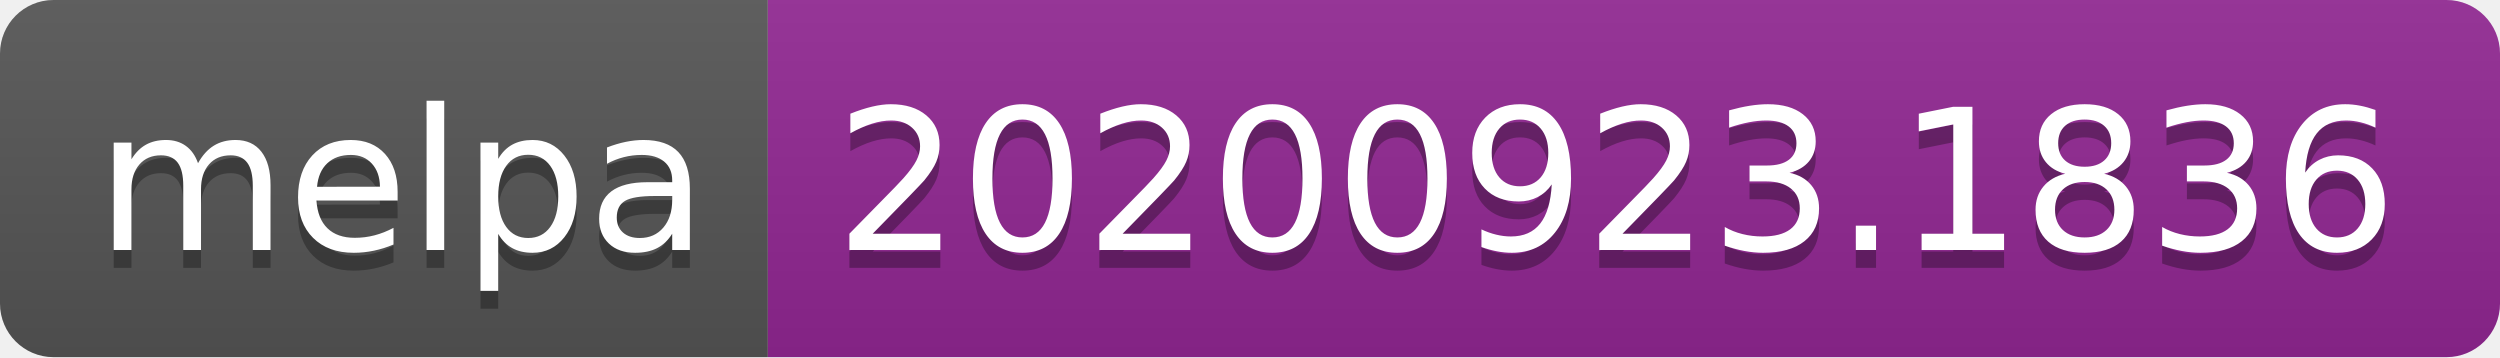
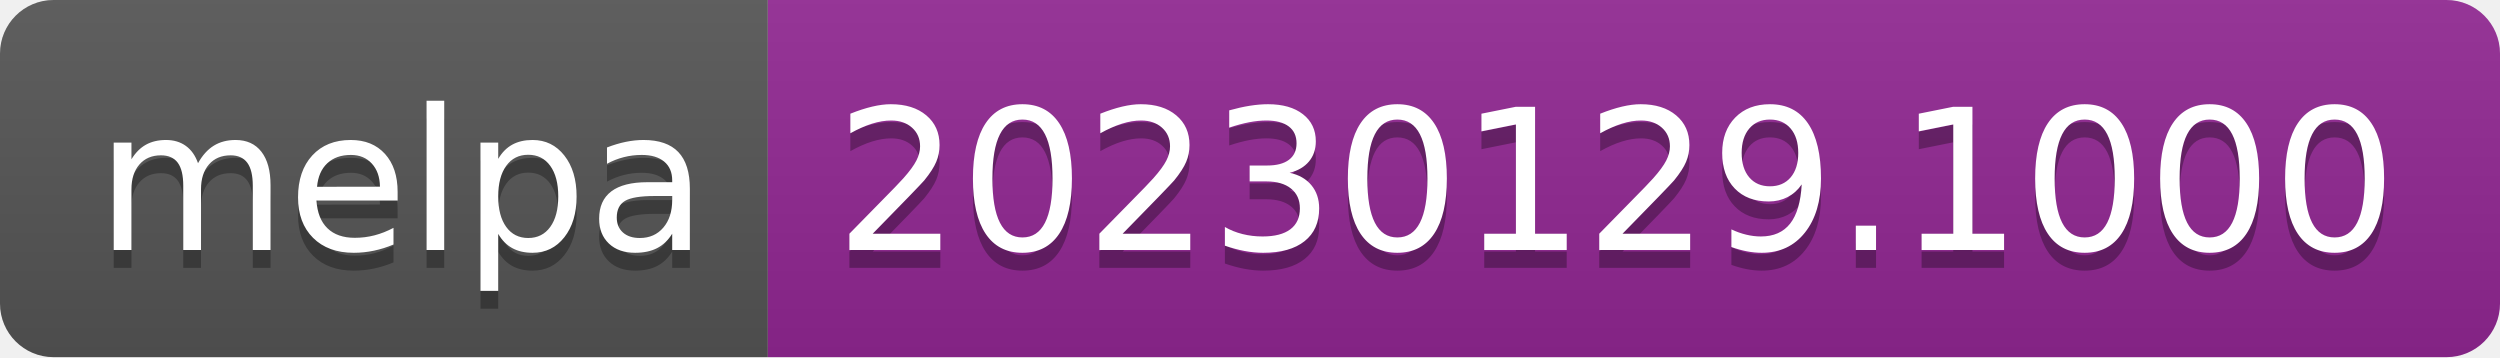
- <svg xmlns="http://www.w3.org/2000/svg" width="140" height="20" role="img" aria-label="melpa: 20200923.1836">
+ <svg xmlns="http://www.w3.org/2000/svg" width="140" height="20" role="img" aria-label="melpa: 20230129.1000">
  <linearGradient id="s" x2="0" y2="100%">
    <stop offset="0" stop-color="#bbb" stop-opacity=".1" />
    <stop offset="1" stop-opacity=".1" />
  </linearGradient>
  <clipPath id="r">
    <rect width="140" height="20" rx="3" fill="#fff" />
  </clipPath>
  <g clip-path="url(#r)">
    <rect width="43" height="20" fill="#555" />
    <rect x="43" width="97" height="20" fill="#922793" />
    <rect width="140" height="20" fill="url(#s)" />
  </g>
  <g fill="#fff" text-anchor="middle" font-family="Verdana,Geneva,DejaVu Sans,sans-serif" text-rendering="geometricPrecision" font-size="110">
    <text aria-hidden="true" x="225" y="150" fill="#010101" fill-opacity=".3" transform="scale(.1)" textLength="330">melpa</text>
    <text x="225" y="140" transform="scale(.1)" fill="#fff" textLength="330">melpa</text>
-     <text aria-hidden="true" x="905" y="150" fill="#010101" fill-opacity=".3" transform="scale(.1)" textLength="870">20200923.1836</text>
-     <text x="905" y="140" transform="scale(.1)" fill="#fff" textLength="870">20200923.1836</text>
+     <text aria-hidden="true" x="905" y="150" fill="#010101" fill-opacity=".3" transform="scale(.1)" textLength="870">20230129.1000</text>
+     <text x="905" y="140" transform="scale(.1)" fill="#fff" textLength="870">20230129.1000</text>
  </g>
</svg>
